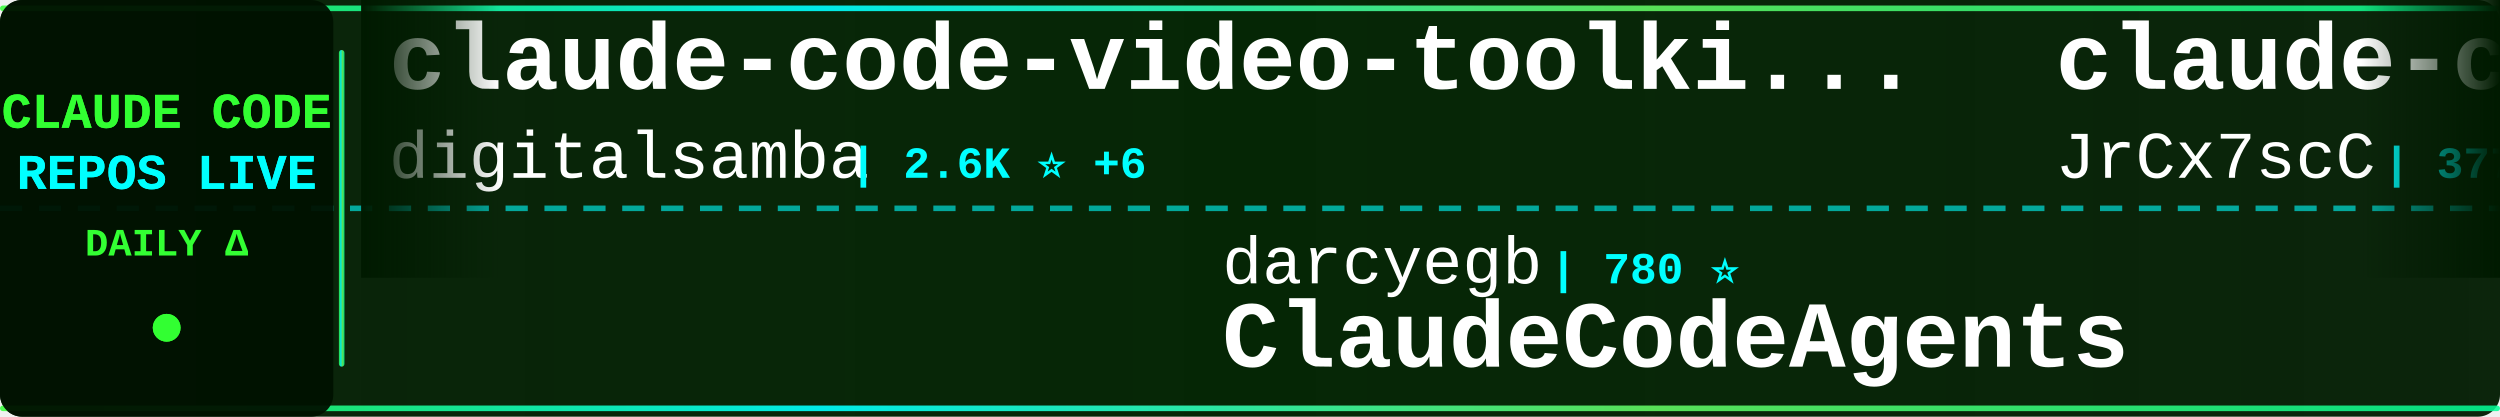
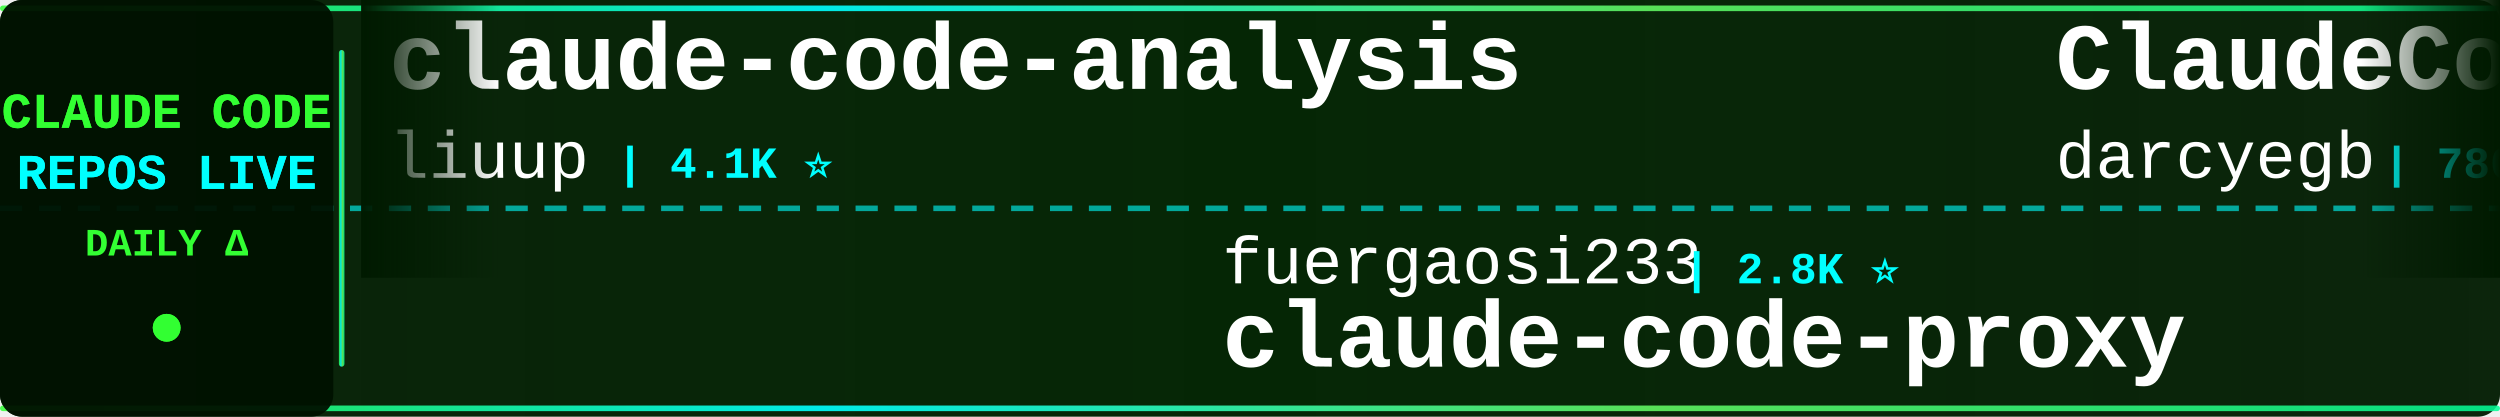
<svg xmlns="http://www.w3.org/2000/svg" width="900" height="150">
  <defs>
    <linearGradient id="tickerBg" x1="0%" y1="0%" x2="100%" y2="0%">
      <stop offset="0%" style="stop-color:#001a00;stop-opacity:0.95" />
      <stop offset="50%" style="stop-color:#002200;stop-opacity:0.98" />
      <stop offset="100%" style="stop-color:#001a00;stop-opacity:0.95" />
    </linearGradient>
    <linearGradient id="borderGrad" x1="0%" y1="0%" x2="100%" y2="0%">
      <stop offset="0%" style="stop-color:#33ff33;stop-opacity:0.85">
        <animate attributeName="stop-opacity" values="0.85;1;0.85" dur="2s" repeatCount="indefinite" />
      </stop>
      <stop offset="33%" style="stop-color:#00ffff;stop-opacity:0.9">
        <animate attributeName="stop-opacity" values="0.9;1;0.9" dur="2.2s" repeatCount="indefinite" />
      </stop>
      <stop offset="66%" style="stop-color:#66ff66;stop-opacity:0.85">
        <animate attributeName="stop-opacity" values="0.85;1;0.85" dur="1.8s" repeatCount="indefinite" />
      </stop>
      <stop offset="100%" style="stop-color:#00ff99;stop-opacity:0.85">
        <animate attributeName="stop-opacity" values="0.85;1;0.85" dur="2s" repeatCount="indefinite" />
      </stop>
    </linearGradient>
    <filter id="textGlow">
      <feGaussianBlur stdDeviation="0.1" result="coloredBlur" />
      <feMerge>
        <feMergeNode in="coloredBlur" />
        <feMergeNode in="SourceGraphic" />
      </feMerge>
    </filter>
    <filter id="metricGlow">
      <feGaussianBlur stdDeviation="0.2" result="coloredBlur" />
      <feMerge>
        <feMergeNode in="coloredBlur" />
        <feMergeNode in="SourceGraphic" />
      </feMerge>
    </filter>
    <linearGradient id="leftFade" x1="0%" y1="0%" x2="100%" y2="0%">
      <stop offset="0%" style="stop-color:#001a00;stop-opacity:1" />
      <stop offset="100%" style="stop-color:#001a00;stop-opacity:0" />
    </linearGradient>
    <linearGradient id="rightFade" x1="0%" y1="0%" x2="100%" y2="0%">
      <stop offset="0%" style="stop-color:#001a00;stop-opacity:0" />
      <stop offset="100%" style="stop-color:#001a00;stop-opacity:1" />
    </linearGradient>
  </defs>
  <rect width="900" height="150" fill="url(#tickerBg)" rx="8" />
  <rect x="0" y="2" width="900" height="2" fill="url(#borderGrad)" rx="1" />
  <rect x="0" y="146" width="900" height="2" fill="url(#borderGrad)" rx="1" />
  <line x1="0" y1="75" x2="900" y2="75" stroke="#00ffff" stroke-width="2" stroke-dasharray="8 6" opacity="0.6" />
  <rect x="0" y="0" width="120" height="150" fill="#001100" opacity="0.95" rx="8" />
  <text x="60" y="46" font-family="'Courier New', monospace" font-size="18" font-weight="bold" fill="#33ff33" text-anchor="middle" filter="url(#textGlow)">
    CLAUDE CODE
  </text>
  <text x="60" y="68" font-family="'Courier New', monospace" font-size="18" font-weight="bold" fill="#00ffff" text-anchor="middle" filter="url(#textGlow)">
    REPOS LIVE
  </text>
  <text x="60" y="92" font-family="'Courier New', monospace" font-size="14" font-weight="bold" fill="#33ff33" text-anchor="middle">
    DAILY Δ
  </text>
  <circle cx="60" cy="118" r="5" fill="#33ff33" filter="url(#metricGlow)">
    <animate attributeName="r" values="4;6;4" dur="1.5s" repeatCount="indefinite" />
    <animate attributeName="opacity" values="0.6;1;0.6" dur="1.5s" repeatCount="indefinite" />
  </circle>
  <rect x="122" y="18" width="2" height="114" fill="url(#borderGrad)" rx="1" />
  <clipPath id="tickerClip">
    <rect x="130" y="0" width="770" height="150" />
  </clipPath>
  <g clip-path="url(#tickerClip)">
    <g id="tickerItems">
      <animateTransform attributeName="transform" attributeType="XML" type="translate" from="0 0" to="-3000 0" dur="54s" repeatCount="indefinite" />
      <g transform="translate(0, 0)">
-         <text x="140" y="32" font-family="'Courier New', monospace" font-size="34" font-weight="bold" fill="#ffffff">claude-code-video-toolki...</text>
-         <text x="140" y="64" font-family="'Courier New', monospace" font-size="24" font-weight="normal" fill="#ffffff" opacity="1.0">digitalsamba</text>
-         <text x="306" y="64" font-family="'Courier New', monospace" font-size="16" font-weight="bold" fill="#00ffff"> | 2.6K ⭐ +6</text>
+         <text x="140" y="32" font-family="'Courier New', monospace" font-size="34" font-weight="bold" fill="#ffffff">claude-code-analysis</text>
+         <text x="140" y="64" font-family="'Courier New', monospace" font-size="24" font-weight="normal" fill="#ffffff" opacity="1.0">liuup</text>
+         <text x="222" y="64" font-family="'Courier New', monospace" font-size="16" font-weight="bold" fill="#00ffff"> | 4.1K ⭐</text>
      </g>
      <g transform="translate(300, 0)">
-         <text x="140" y="102" font-family="'Courier New', monospace" font-size="24" font-weight="normal" fill="#ffffff" opacity="1.0">darcyegb</text>
-         <text x="258" y="102" font-family="'Courier New', monospace" font-size="16" font-weight="bold" fill="#00ffff"> | 780 ⭐</text>
-         <text x="140" y="132" font-family="'Courier New', monospace" font-size="34" font-weight="bold" fill="#ffffff">ClaudeCodeAgents</text>
+         <text x="140" y="102" font-family="'Courier New', monospace" font-size="24" font-weight="normal" fill="#ffffff" opacity="1.0">fuergaosi233</text>
+         <text x="306" y="102" font-family="'Courier New', monospace" font-size="16" font-weight="bold" fill="#00ffff"> | 2.8K ⭐</text>
+         <text x="140" y="132" font-family="'Courier New', monospace" font-size="34" font-weight="bold" fill="#ffffff">claude-code-proxy</text>
      </g>
      <g transform="translate(600, 0)">
-         <text x="140" y="32" font-family="'Courier New', monospace" font-size="34" font-weight="bold" fill="#ffffff">claude-code-source</text>
-         <text x="140" y="64" font-family="'Courier New', monospace" font-size="24" font-weight="normal" fill="#ffffff" opacity="1.0">JrCx7scC</text>
-         <text x="258" y="64" font-family="'Courier New', monospace" font-size="16" font-weight="bold" fill="#00ffff"> | 377 ⭐</text>
+         <text x="140" y="32" font-family="'Courier New', monospace" font-size="34" font-weight="bold" fill="#ffffff">ClaudeCodeAgents</text>
+         <text x="140" y="64" font-family="'Courier New', monospace" font-size="24" font-weight="normal" fill="#ffffff" opacity="1.0">darcyegb</text>
+         <text x="258" y="64" font-family="'Courier New', monospace" font-size="16" font-weight="bold" fill="#00ffff"> | 780 ⭐</text>
      </g>
      <g transform="translate(900, 0)">
-         <text x="140" y="102" font-family="'Courier New', monospace" font-size="24" font-weight="normal" fill="#ffffff" opacity="1.0">Alishahryar1</text>
-         <text x="306" y="102" font-family="'Courier New', monospace" font-size="16" font-weight="bold" fill="#00ffff"> | 70.5K ⭐ +131</text>
-         <text x="140" y="132" font-family="'Courier New', monospace" font-size="34" font-weight="bold" fill="#ffffff">free-claude-code</text>
-       </g>
-       <g transform="translate(1200, 0)">
-         <text x="140" y="32" font-family="'Courier New', monospace" font-size="34" font-weight="bold" fill="#ffffff">everything-claude-code</text>
-         <text x="140" y="64" font-family="'Courier New', monospace" font-size="24" font-weight="normal" fill="#ffffff" opacity="1.0">WorldFlowAI</text>
-         <text x="294" y="64" font-family="'Courier New', monospace" font-size="16" font-weight="bold" fill="#00ffff"> | 6.4K ⭐ +15</text>
-       </g>
-       <g transform="translate(1500, 0)">
-         <text x="140" y="102" font-family="'Courier New', monospace" font-size="24" font-weight="normal" fill="#ffffff" opacity="1.0">frankbria</text>
-         <text x="270" y="102" font-family="'Courier New', monospace" font-size="16" font-weight="bold" fill="#00ffff"> | 9.7K ⭐ -1</text>
-         <text x="140" y="132" font-family="'Courier New', monospace" font-size="34" font-weight="bold" fill="#ffffff">ralph-claude-code</text>
-       </g>
-       <g transform="translate(1800, 0)">
-         <text x="140" y="32" font-family="'Courier New', monospace" font-size="34" font-weight="bold" fill="#ffffff">Claude-Code</text>
-         <text x="140" y="64" font-family="'Courier New', monospace" font-size="24" font-weight="normal" fill="#ffffff" opacity="1.0">OrcaWhisper</text>
-         <text x="294" y="64" font-family="'Courier New', monospace" font-size="16" font-weight="bold" fill="#00ffff"> | 109 ⭐</text>
-       </g>
-       <g transform="translate(2100, 0)">
-         <text x="140" y="102" font-family="'Courier New', monospace" font-size="24" font-weight="normal" fill="#ffffff" opacity="1.0">asgeirtj</text>
-         <text x="258" y="102" font-family="'Courier New', monospace" font-size="16" font-weight="bold" fill="#00ffff"> | 71.5K ⭐ +37</text>
-         <text x="140" y="132" font-family="'Courier New', monospace" font-size="34" font-weight="bold" fill="#ffffff">system_prompts_leaks</text>
-       </g>
-       <g transform="translate(2400, 0)">
-         <text x="140" y="32" font-family="'Courier New', monospace" font-size="34" font-weight="bold" fill="#ffffff">claude-code</text>
-         <text x="140" y="64" font-family="'Courier New', monospace" font-size="24" font-weight="normal" fill="#ffffff" opacity="1.0">T-Lab-CUHKSZ</text>
-         <text x="306" y="64" font-family="'Courier New', monospace" font-size="16" font-weight="bold" fill="#00ffff"> | 328 ⭐</text>
-       </g>
-       <g transform="translate(2700, 0)">
        <text x="140" y="102" font-family="'Courier New', monospace" font-size="24" font-weight="normal" fill="#ffffff" opacity="1.0">Tinkeringg-Lab</text>
        <text x="330" y="102" font-family="'Courier New', monospace" font-size="16" font-weight="bold" fill="#00ffff"> | 216 ⭐</text>
        <text x="140" y="132" font-family="'Courier New', monospace" font-size="34" font-weight="bold" fill="#ffffff">claude-code</text>
      </g>
+       <g transform="translate(1200, 0)">
+         <text x="140" y="32" font-family="'Courier New', monospace" font-size="34" font-weight="bold" fill="#ffffff">Open-ClaudeCode</text>
+         <text x="140" y="64" font-family="'Courier New', monospace" font-size="24" font-weight="normal" fill="#ffffff" opacity="1.0">LING71671</text>
+         <text x="270" y="64" font-family="'Courier New', monospace" font-size="16" font-weight="bold" fill="#00ffff"> | 991 ⭐ +1</text>
+       </g>
+       <g transform="translate(1500, 0)">
+         <text x="140" y="102" font-family="'Courier New', monospace" font-size="24" font-weight="normal" fill="#ffffff" opacity="1.0">ccplugins</text>
+         <text x="270" y="102" font-family="'Courier New', monospace" font-size="16" font-weight="bold" fill="#00ffff"> | 1.0K ⭐</text>
+         <text x="140" y="132" font-family="'Courier New', monospace" font-size="34" font-weight="bold" fill="#ffffff">awesome-claude-code-plug...</text>
+       </g>
+       <g transform="translate(1800, 0)">
+         <text x="140" y="32" font-family="'Courier New', monospace" font-size="34" font-weight="bold" fill="#ffffff">ClaudeCode-Portable</text>
+         <text x="140" y="64" font-family="'Courier New', monospace" font-size="24" font-weight="normal" fill="#ffffff" opacity="1.0">techjarves</text>
+         <text x="282" y="64" font-family="'Courier New', monospace" font-size="16" font-weight="bold" fill="#00ffff"> | 1.6K ⭐</text>
+       </g>
+       <g transform="translate(2100, 0)">
+         <text x="140" y="102" font-family="'Courier New', monospace" font-size="24" font-weight="normal" fill="#ffffff" opacity="1.0">jqueryscript</text>
+         <text x="306" y="102" font-family="'Courier New', monospace" font-size="16" font-weight="bold" fill="#00ffff"> | 552 ⭐</text>
+         <text x="140" y="132" font-family="'Courier New', monospace" font-size="34" font-weight="bold" fill="#ffffff">awesome-claude-code</text>
+       </g>
+       <g transform="translate(2400, 0)">
+         <text x="140" y="32" font-family="'Courier New', monospace" font-size="34" font-weight="bold" fill="#ffffff">Claude-code</text>
+         <text x="140" y="64" font-family="'Courier New', monospace" font-size="24" font-weight="normal" fill="#ffffff" opacity="1.0">zstmfhy</text>
+         <text x="246" y="64" font-family="'Courier New', monospace" font-size="16" font-weight="bold" fill="#00ffff"> | 188 ⭐</text>
+       </g>
+       <g transform="translate(2700, 0)">
+         <text x="140" y="102" font-family="'Courier New', monospace" font-size="24" font-weight="normal" fill="#ffffff" opacity="1.0">ochamber</text>
+         <text x="258" y="102" font-family="'Courier New', monospace" font-size="16" font-weight="bold" fill="#00ffff"> | 8 ⭐</text>
+         <text x="140" y="132" font-family="'Courier New', monospace" font-size="34" font-weight="bold" fill="#ffffff">claude-code</text>
+       </g>
      <g transform="translate(3000, 0)">
-         <text x="140" y="32" font-family="'Courier New', monospace" font-size="34" font-weight="bold" fill="#ffffff">claude-code-video-toolki...</text>
-         <text x="140" y="64" font-family="'Courier New', monospace" font-size="24" font-weight="normal" fill="#ffffff" opacity="1.0">digitalsamba</text>
-         <text x="306" y="64" font-family="'Courier New', monospace" font-size="16" font-weight="bold" fill="#00ffff"> | 2.6K ⭐ +6</text>
+         <text x="140" y="32" font-family="'Courier New', monospace" font-size="34" font-weight="bold" fill="#ffffff">claude-code-analysis</text>
+         <text x="140" y="64" font-family="'Courier New', monospace" font-size="24" font-weight="normal" fill="#ffffff" opacity="1.0">liuup</text>
+         <text x="222" y="64" font-family="'Courier New', monospace" font-size="16" font-weight="bold" fill="#00ffff"> | 4.1K ⭐</text>
      </g>
      <g transform="translate(3300, 0)">
-         <text x="140" y="102" font-family="'Courier New', monospace" font-size="24" font-weight="normal" fill="#ffffff" opacity="1.0">darcyegb</text>
-         <text x="258" y="102" font-family="'Courier New', monospace" font-size="16" font-weight="bold" fill="#00ffff"> | 780 ⭐</text>
-         <text x="140" y="132" font-family="'Courier New', monospace" font-size="34" font-weight="bold" fill="#ffffff">ClaudeCodeAgents</text>
+         <text x="140" y="102" font-family="'Courier New', monospace" font-size="24" font-weight="normal" fill="#ffffff" opacity="1.0">fuergaosi233</text>
+         <text x="306" y="102" font-family="'Courier New', monospace" font-size="16" font-weight="bold" fill="#00ffff"> | 2.8K ⭐</text>
+         <text x="140" y="132" font-family="'Courier New', monospace" font-size="34" font-weight="bold" fill="#ffffff">claude-code-proxy</text>
      </g>
      <g transform="translate(3600, 0)">
-         <text x="140" y="32" font-family="'Courier New', monospace" font-size="34" font-weight="bold" fill="#ffffff">claude-code-source</text>
-         <text x="140" y="64" font-family="'Courier New', monospace" font-size="24" font-weight="normal" fill="#ffffff" opacity="1.0">JrCx7scC</text>
-         <text x="258" y="64" font-family="'Courier New', monospace" font-size="16" font-weight="bold" fill="#00ffff"> | 377 ⭐</text>
+         <text x="140" y="32" font-family="'Courier New', monospace" font-size="34" font-weight="bold" fill="#ffffff">ClaudeCodeAgents</text>
+         <text x="140" y="64" font-family="'Courier New', monospace" font-size="24" font-weight="normal" fill="#ffffff" opacity="1.0">darcyegb</text>
+         <text x="258" y="64" font-family="'Courier New', monospace" font-size="16" font-weight="bold" fill="#00ffff"> | 780 ⭐</text>
      </g>
      <g transform="translate(3900, 0)">
-         <text x="140" y="102" font-family="'Courier New', monospace" font-size="24" font-weight="normal" fill="#ffffff" opacity="1.0">Alishahryar1</text>
-         <text x="306" y="102" font-family="'Courier New', monospace" font-size="16" font-weight="bold" fill="#00ffff"> | 70.5K ⭐ +131</text>
-         <text x="140" y="132" font-family="'Courier New', monospace" font-size="34" font-weight="bold" fill="#ffffff">free-claude-code</text>
+         <text x="140" y="102" font-family="'Courier New', monospace" font-size="24" font-weight="normal" fill="#ffffff" opacity="1.0">Tinkeringg-Lab</text>
+         <text x="330" y="102" font-family="'Courier New', monospace" font-size="16" font-weight="bold" fill="#00ffff"> | 216 ⭐</text>
+         <text x="140" y="132" font-family="'Courier New', monospace" font-size="34" font-weight="bold" fill="#ffffff">claude-code</text>
      </g>
    </g>
  </g>
  <rect x="130" y="0" width="50" height="100" fill="url(#leftFade)" />
  <rect x="850" y="0" width="50" height="100" fill="url(#rightFade)" />
</svg>
